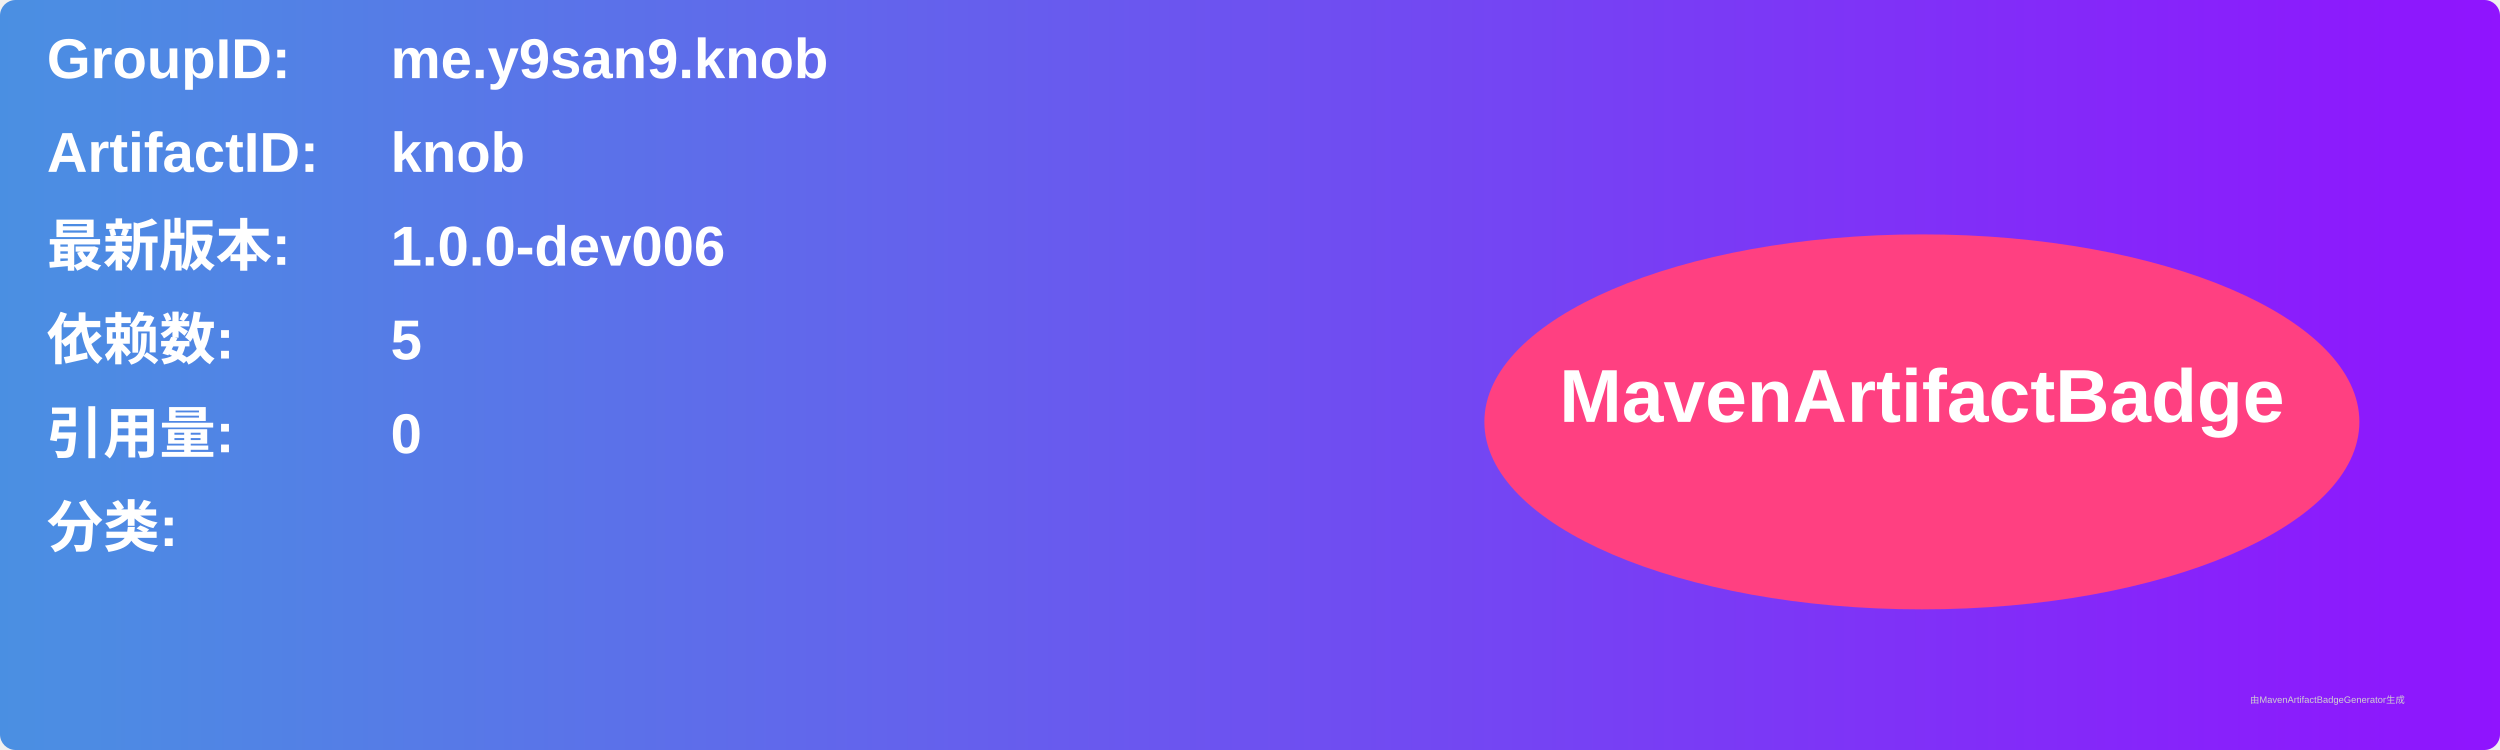
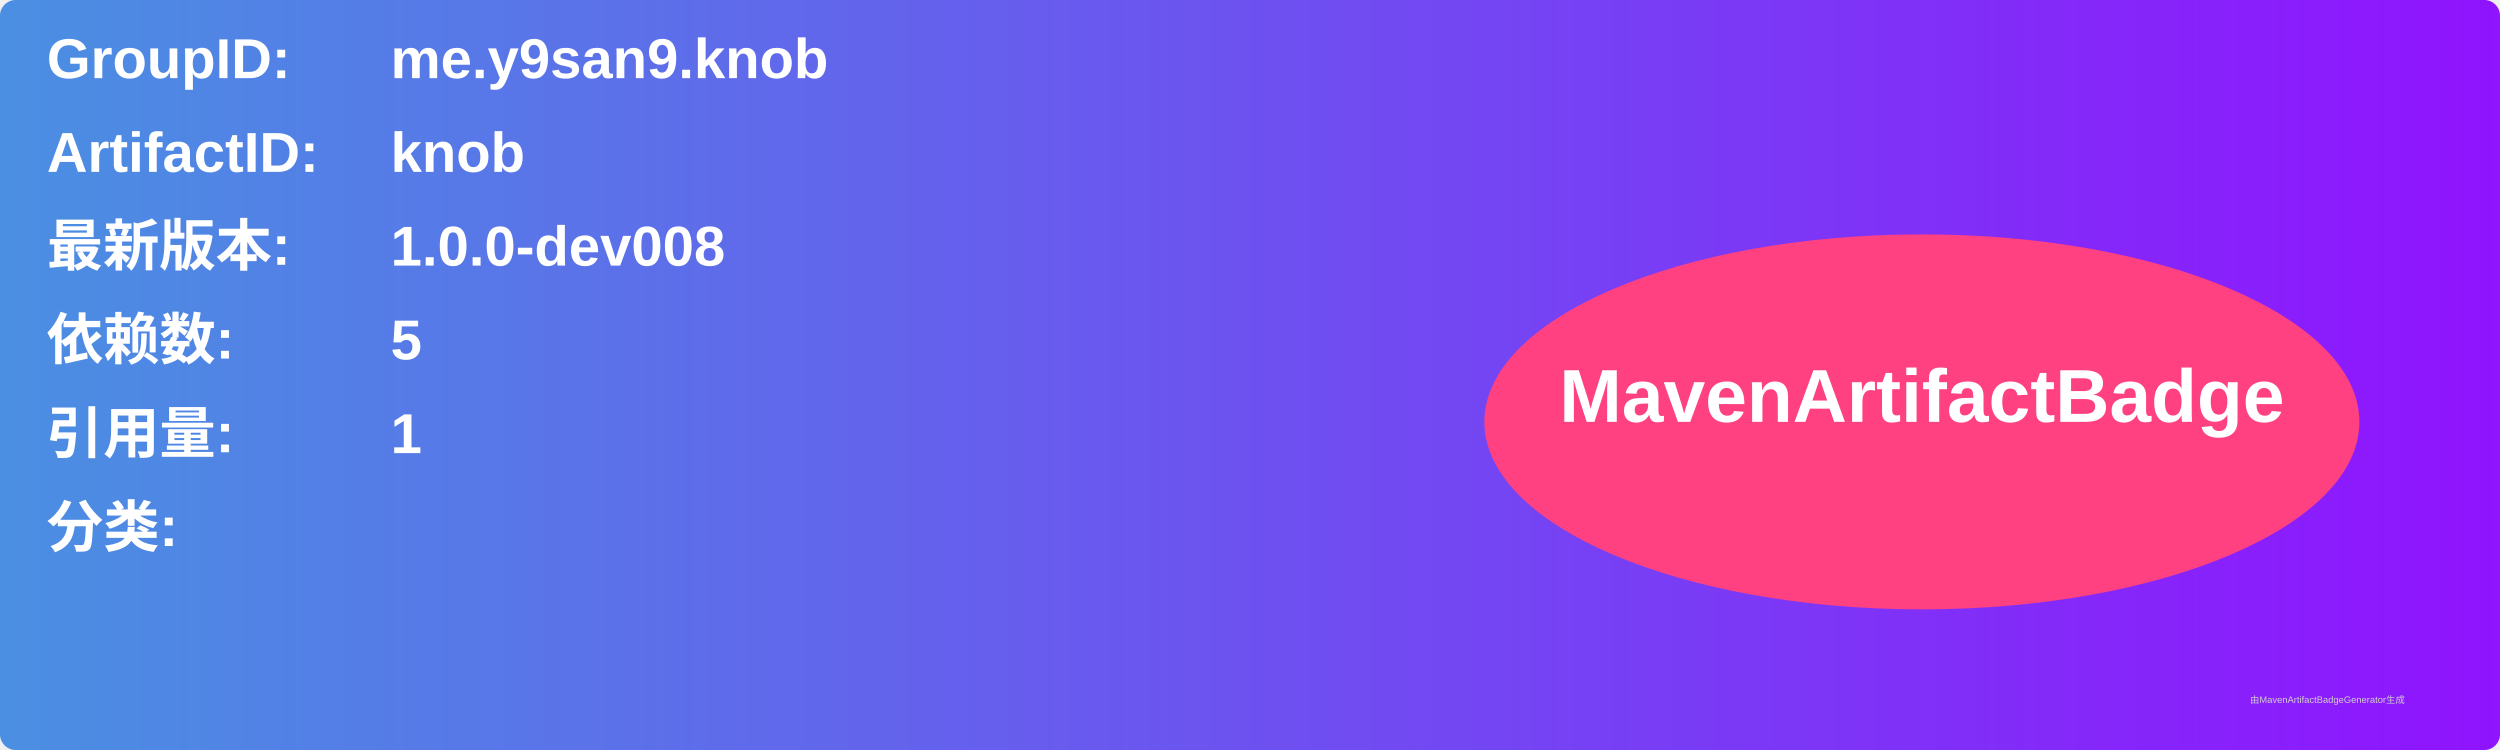
<svg xmlns="http://www.w3.org/2000/svg" width="800" height="240" viewBox="0 0 800 240">
  <linearGradient id="grad" x1="0%" y1="0%" x2="100%" y2="0%">
    <stop offset="0%" stop-color="#4a90e2" />
    <stop offset="100%" stop-color="#9013fe" />
  </linearGradient>
  <rect width="100%" height="100%" rx="5" ry="5" fill="url(#grad)" />
  <g transform="translate(15, 15)">
    <text x="0" y="10" font-family="Arial" font-size="18" fill="white" font-weight="bold" width="260">GroupID:</text>
    <text x="110" y="10" font-family="Arial" font-size="18" fill="white" font-weight="bold" width="460">me.y9san9.knob</text>
    <text x="0" y="40" font-family="Arial" font-size="18" fill="white" font-weight="bold" width="260">ArtifactID:</text>
    <text x="110" y="40" font-family="Arial" font-size="18" fill="white" font-weight="bold" width="460">knob</text>
    <text x="0" y="70" font-family="Arial" font-size="18" fill="white" font-weight="bold">最新版本:</text>
    <text x="110" y="70" font-family="Arial" font-size="18" fill="white" font-weight="bold">
-       <tspan font-weight="bold">1.0.0-dev006</tspan>
+       <tspan font-weight="bold">1.0.0-dev008</tspan>
    </text>
    <text x="0" y="100" font-family="Arial" font-size="18" fill="white" font-weight="bold">依赖数: </text>
    <text x="110" y="100" font-family="Arial" font-size="18" fill="white">
      <tspan font-weight="bold">5</tspan>
    </text>
    <text x="0" y="130" font-family="Arial" font-size="18" fill="white" font-weight="bold">引用量: </text>
    <text x="110" y="130" font-family="Arial" font-size="18" fill="white">
-       <tspan font-weight="bold">0</tspan>
+       <tspan font-weight="bold">1</tspan>
    </text>
    <text x="0" y="160" font-family="Arial" font-size="18" fill="white" font-weight="bold">分类:</text>
    <text x="10" y="190" font-family="Arial" font-size="10" fill="white">
      <tspan font-weight="bold" />
    </text>
    <ellipse cx="600" cy="120" rx="140" ry="60" fill="#ff4081" />
    <text x="600" y="120" text-anchor="middle" font-family="Arial" font-size="24" fill="white" font-weight="bold">MavenArtifactBadge</text>
  </g>
  <text x="720" y="225" font-family="Arial" font-size="3" fill="#d0d0d0">由MavenArtifactBadgeGenerator生成</text>
</svg>
